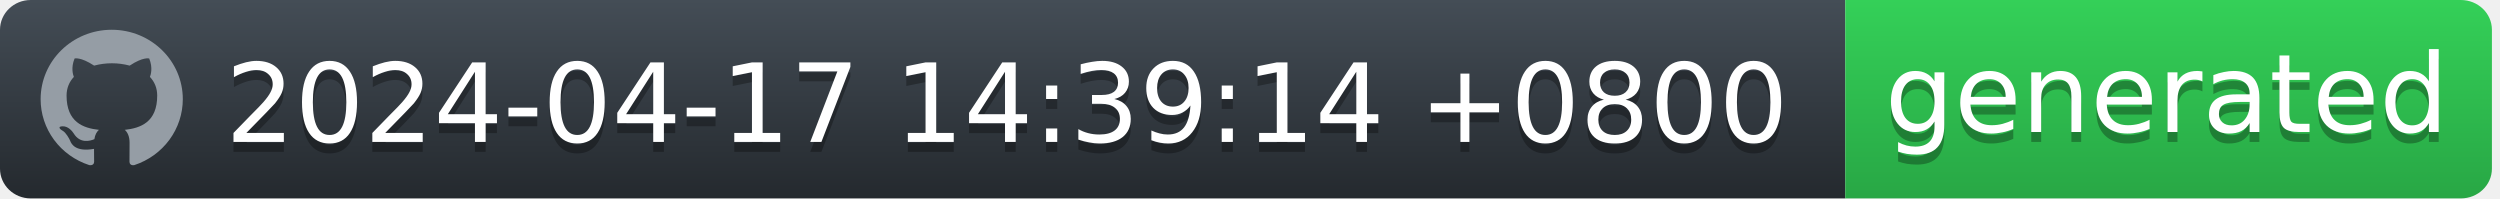
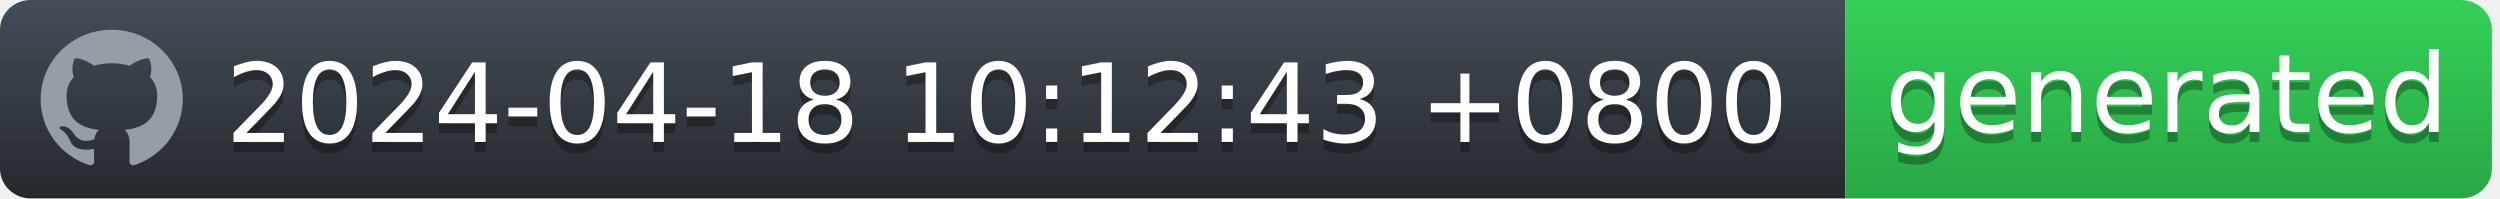
<svg xmlns="http://www.w3.org/2000/svg" width="252" height="20" viewBox="0 0 252 20" fill="none">
  <g id="Section">
    <g id="Group">
      <g id="Group_2">
        <path id="workflow-bg" d="M0 3C0 1.343 1.387 0 3.099 0H186V20H3.099C1.387 20 0 18.657 0 17V3Z" fill="url(#workflow-fill)" />
        <text id="date" fill="#010101" fill-opacity="0.3" xml:space="preserve" style="white-space: pre" font-family="'DejaVu Sans',Verdana,Geneva,sans-serif" font-size="11" letter-spacing="0em">
-           <tspan x="22.724" y="15.308">2024-04-17 14:39:14 +0800</tspan>
+           <tspan x="22.724" y="15.308">2024-04-18 10:12:43 +0800</tspan>
        </text>
        <text id="date_2" fill="white" xml:space="preserve" style="white-space: pre" font-family="'DejaVu Sans',Verdana,Geneva,sans-serif" font-size="11" letter-spacing="0em">
-           <tspan x="22.724" y="14.308">2024-04-17 14:39:14 +0800</tspan>
+           <tspan x="22.724" y="14.308">2024-04-18 10:12:43 +0800</tspan>
        </text>
      </g>
      <g id="Group_3">
        <path id="state-bg" d="M186 0H248.051C249.781 0 251.185 1.343 251.185 3V17C251.185 18.657 249.782 20 248.051 20H186V0Z" fill="url(#state-fill)" />
        <text id="generated" fill="#010101" fill-opacity="0.3" xml:space="preserve" style="white-space: pre" font-family="'DejaVu Sans',Verdana,Geneva,sans-serif" font-size="11" letter-spacing="0em">
          <tspan x="190" y="14.308">generated</tspan>
        </text>
        <text id="generated_2" fill="white" xml:space="preserve" style="white-space: pre" font-family="'DejaVu Sans',Verdana,Geneva,sans-serif" font-size="11" letter-spacing="0em">
          <tspan x="190" y="13.308">generated</tspan>
        </text>
      </g>
      <path id="Vector" fill-rule="evenodd" clip-rule="evenodd" d="M11.261 3C7.301 3 4.095 6.132 4.095 10C4.094 11.469 4.567 12.902 5.446 14.094C6.326 15.286 7.567 16.177 8.994 16.641C9.352 16.703 9.488 16.493 9.488 16.309C9.488 16.143 9.477 15.591 9.477 15.005C7.678 15.329 7.212 14.576 7.069 14.183C6.988 13.981 6.639 13.36 6.335 13.193C6.084 13.063 5.726 12.739 6.324 12.73C6.889 12.721 7.293 13.238 7.427 13.448C8.072 14.506 9.102 14.208 9.514 14.025C9.577 13.57 9.765 13.264 9.971 13.089C8.377 12.914 6.71 12.31 6.71 9.633C6.71 8.871 6.988 8.241 7.445 7.751C7.374 7.576 7.123 6.859 7.517 5.896C7.517 5.896 8.117 5.713 9.488 6.614C10.071 6.456 10.674 6.377 11.279 6.378C11.884 6.377 12.487 6.456 13.071 6.614C14.44 5.704 15.041 5.896 15.041 5.896C15.435 6.859 15.184 7.576 15.113 7.751C15.569 8.241 15.847 8.863 15.847 9.633C15.847 12.319 14.172 12.913 12.577 13.089C12.837 13.308 13.061 13.728 13.061 14.384C13.061 15.32 13.052 16.073 13.052 16.309C13.052 16.493 13.186 16.711 13.544 16.641C14.967 16.172 16.203 15.279 17.079 14.088C17.955 12.896 18.426 11.467 18.427 10C18.427 6.133 15.219 3 11.261 3Z" fill="#959DA5" />
    </g>
  </g>
  <defs>
    <linearGradient id="workflow-fill" x1="50%" y1="0%" x2="50%" y2="100%">
      <stop stop-color="#444D56" offset="0%" />
      <stop stop-color="#24292E" offset="100%" />
    </linearGradient>
    <linearGradient id="state-fill" x1="50%" y1="0%" x2="50%" y2="100%">
      <stop stop-color="#34D058" offset="0%" />
      <stop stop-color="#28A745" offset="100%" />
    </linearGradient>
  </defs>
</svg>
